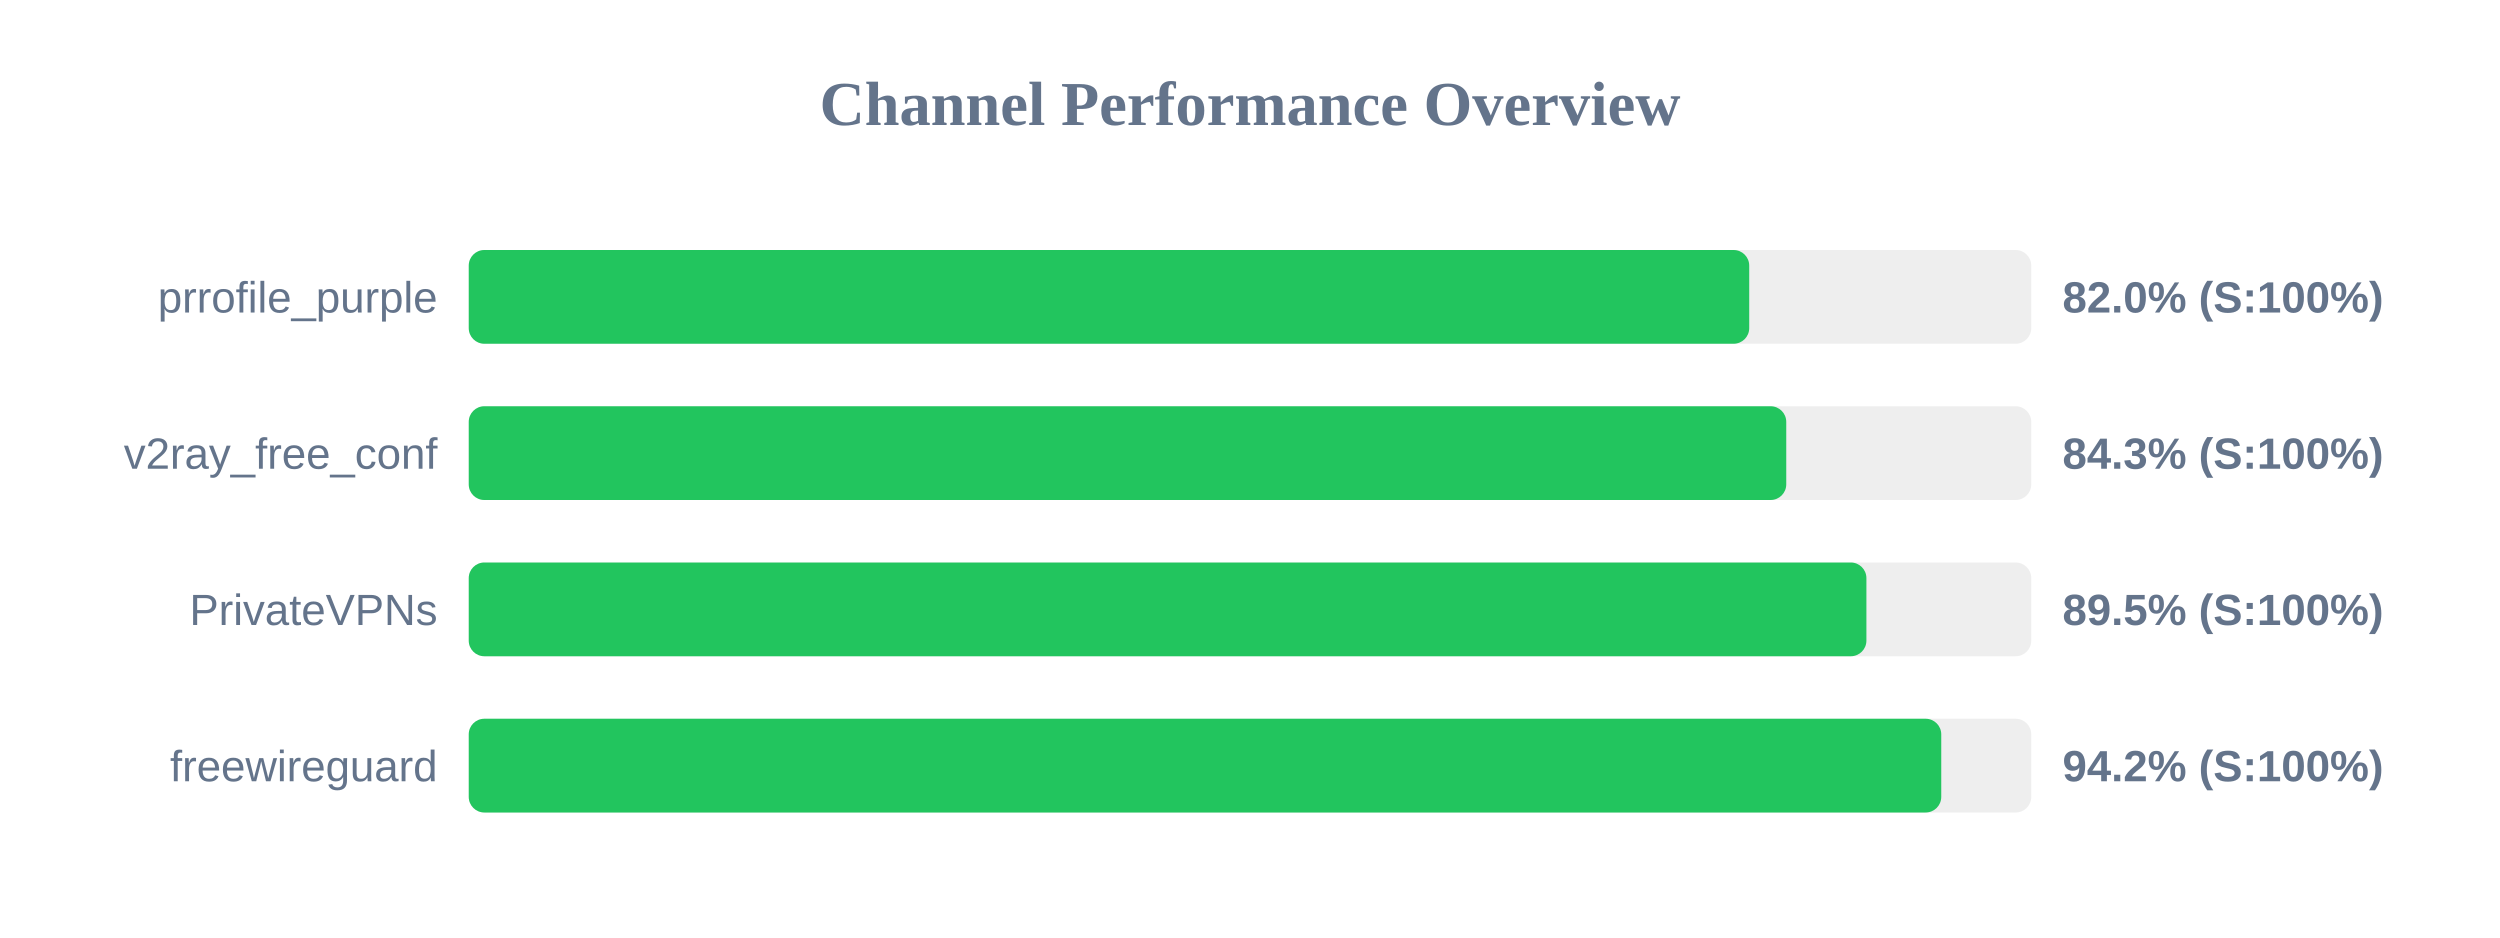
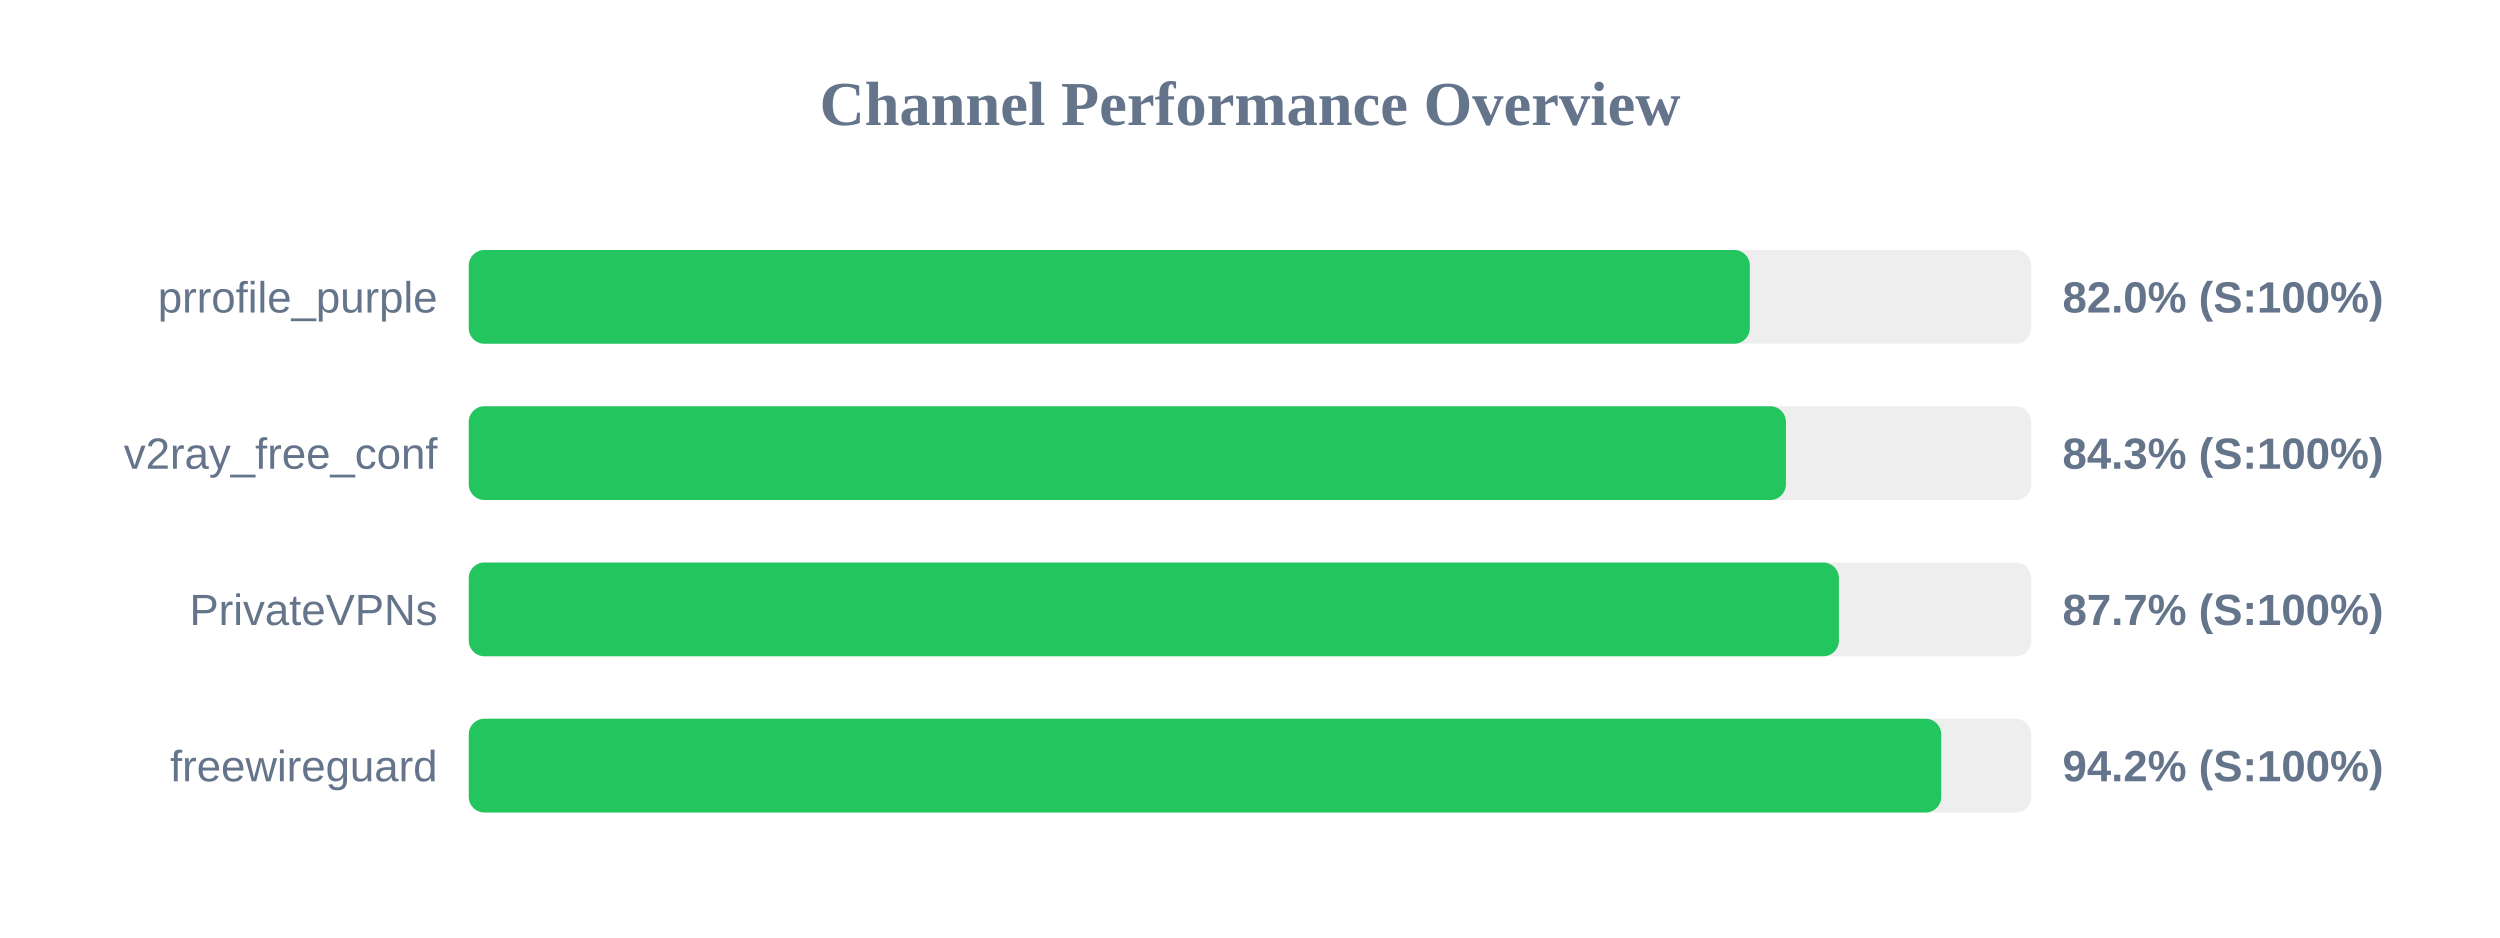
<svg xmlns="http://www.w3.org/2000/svg" width="800" height="300" version="1.1">
  <style>
        .row { font: 14px Arial; fill: #64748b; }
        .score { font: bold 14px Arial; fill: #64748b; }
    </style>
  <text x="400" y="40" text-anchor="middle" font-size="20px" font-weight="bold" fill="#64748b">Channel Performance Overview</text>
  <rect x="150" y="80" width="500" height="30" fill="#eee" rx="5" />
-   <rect x="150" y="80" width="409.75" height="30" fill="#22c55e" rx="5" />
+   <rect x="150" y="80" width="409.95" height="30" fill="#22c55e" rx="5" />
  <text x="140" y="100" text-anchor="end" class="row">prrofile_purple</text>
  <text x="660" y="100" text-anchor="start" class="score">82.0% (S:100%)</text>
  <rect x="150" y="130" width="500" height="30" fill="#eee" rx="5" />
-   <rect x="150" y="130" width="421.6" height="30" fill="#22c55e" rx="5" />
+   <rect x="150" y="130" width="421.5" height="30" fill="#22c55e" rx="5" />
  <text x="140" y="150" text-anchor="end" class="row">v2ray_free_conf</text>
  <text x="660" y="150" text-anchor="start" class="score">84.3% (S:100%)</text>
  <rect x="150" y="180" width="500" height="30" fill="#eee" rx="5" />
-   <rect x="150" y="180" width="447.25" height="30" fill="#22c55e" rx="5" />
+   <rect x="150" y="180" width="438.45" height="30" fill="#22c55e" rx="5" />
  <text x="140" y="200" text-anchor="end" class="row">PrivateVPNs</text>
-   <text x="660" y="200" text-anchor="start" class="score">89.5% (S:100%)</text>
+   <text x="660" y="200" text-anchor="start" class="score">87.7% (S:100%)</text>
  <rect x="150" y="230" width="500" height="30" fill="#eee" rx="5" />
  <rect x="150" y="230" width="471.2" height="30" fill="#22c55e" rx="5" />
  <text x="140" y="250" text-anchor="end" class="row">freewireguard</text>
  <text x="660" y="250" text-anchor="start" class="score">94.2% (S:100%)</text>
</svg>
